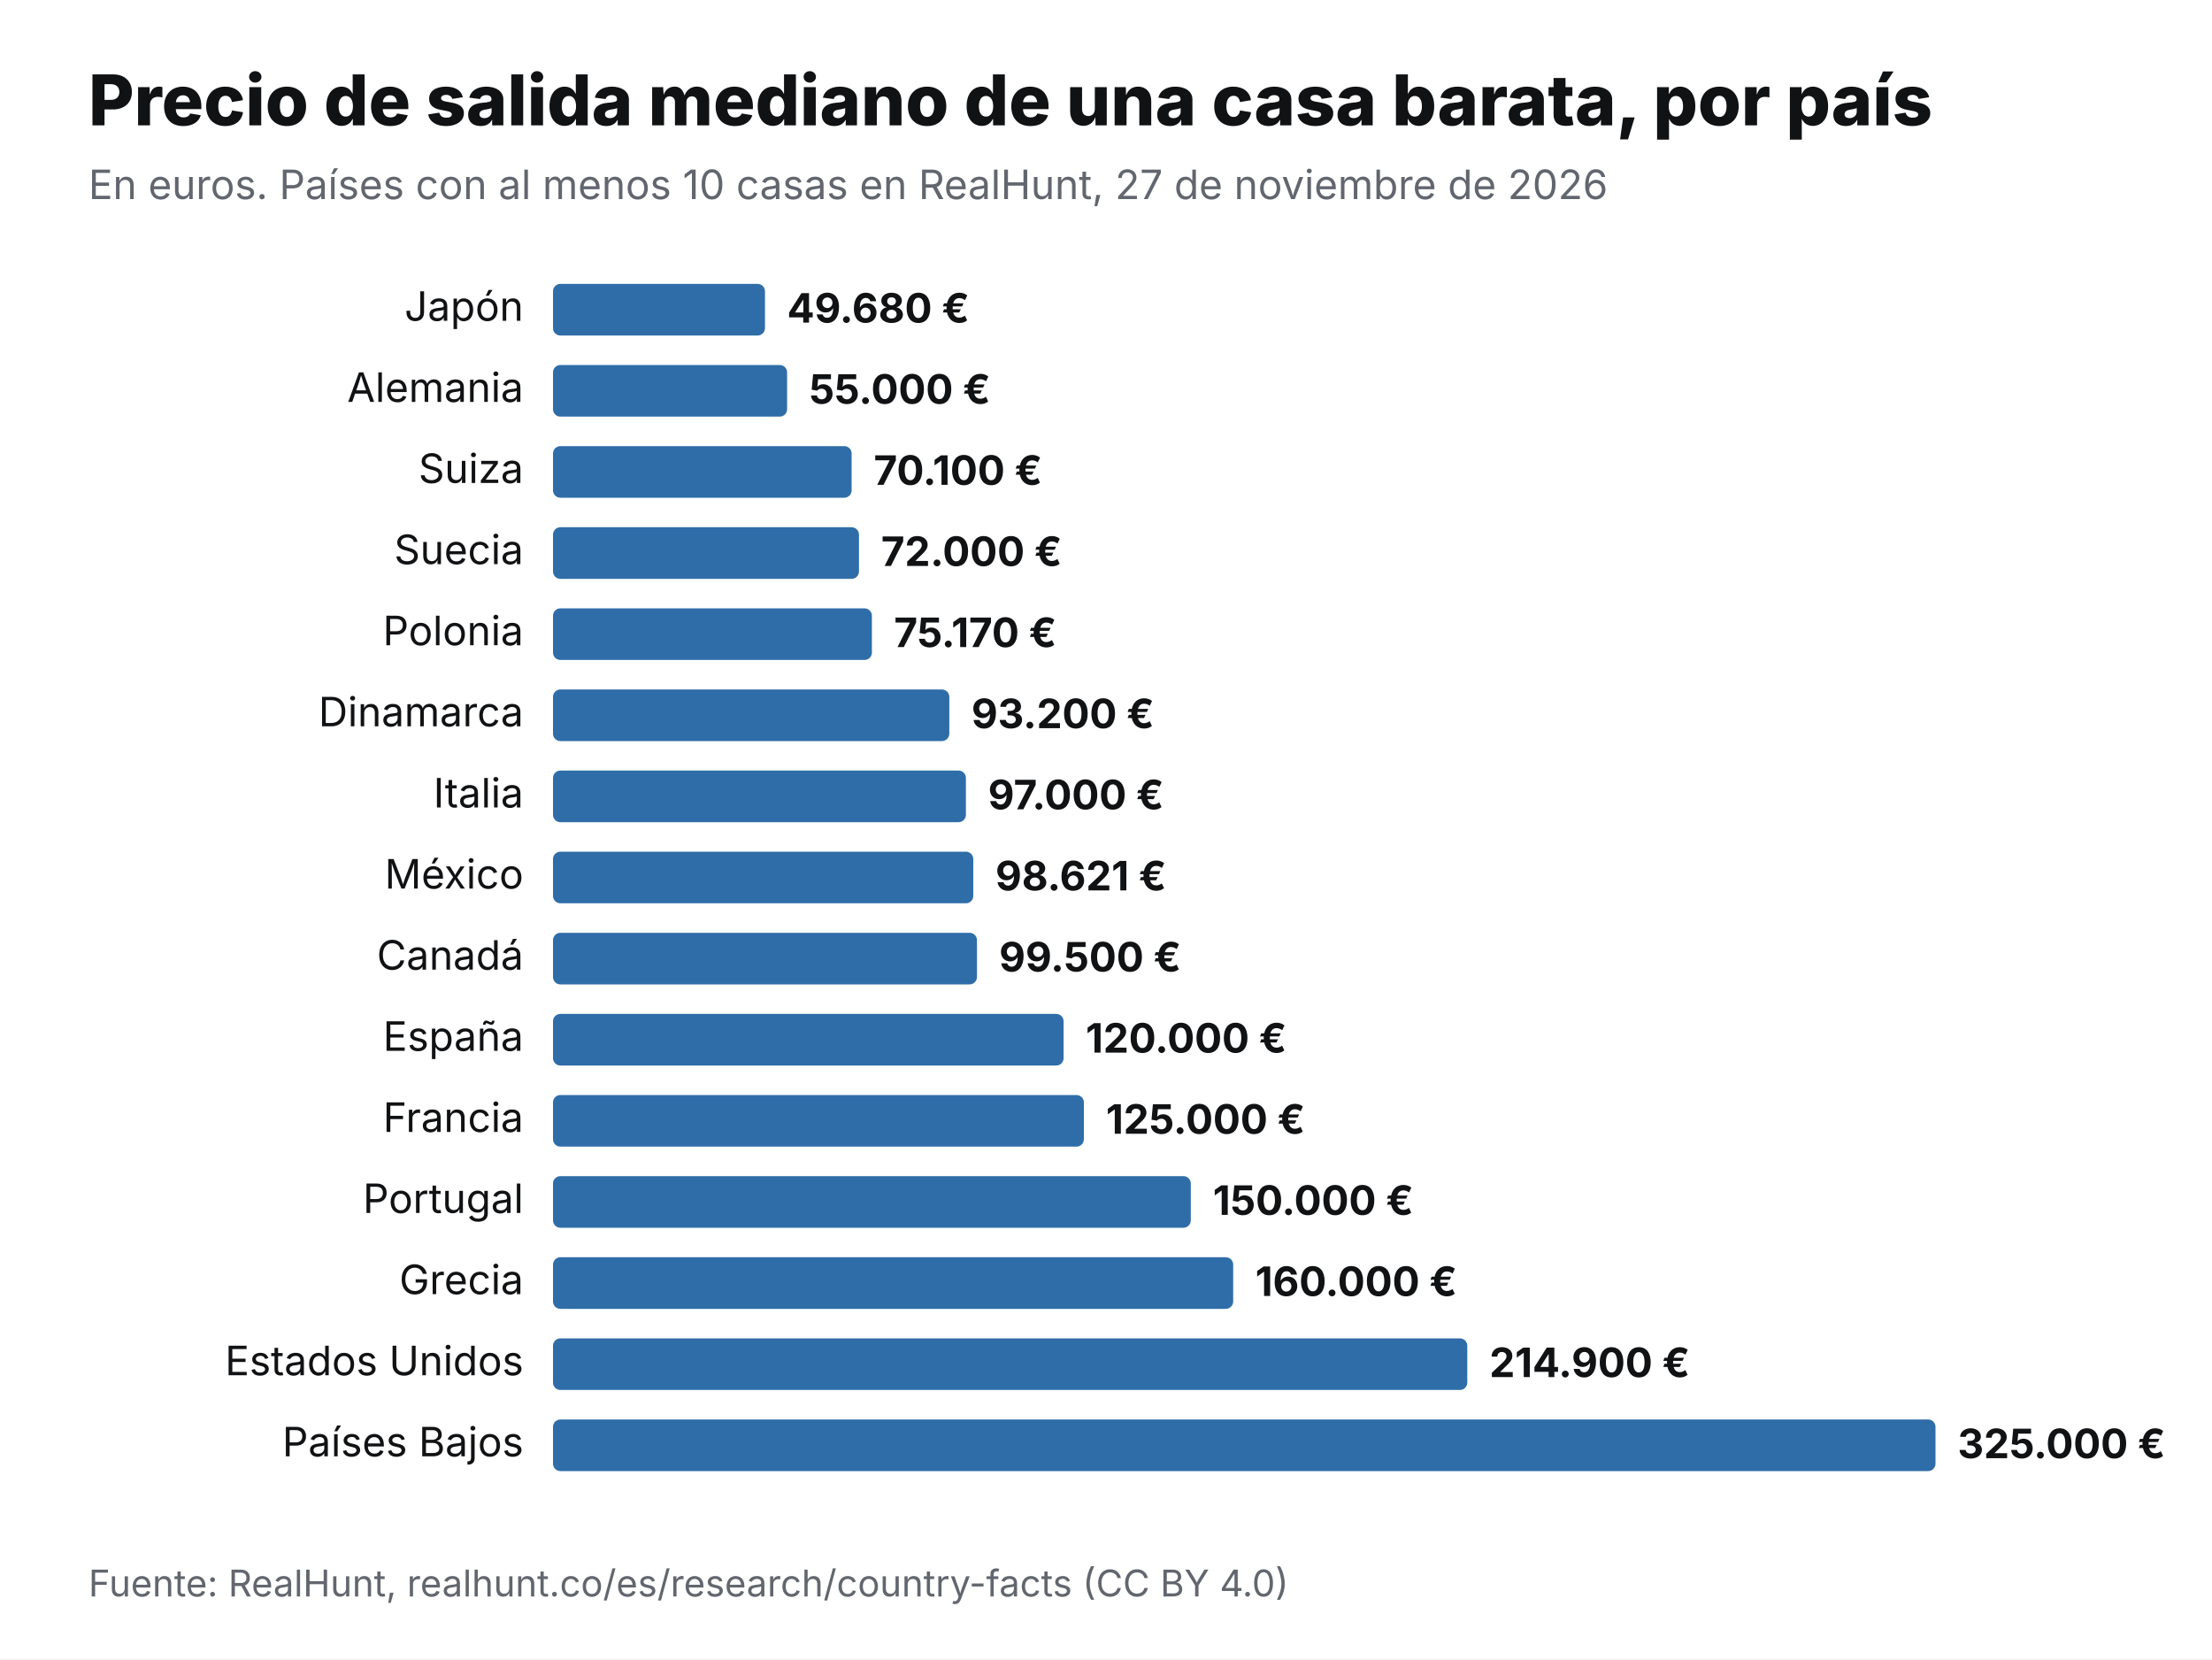
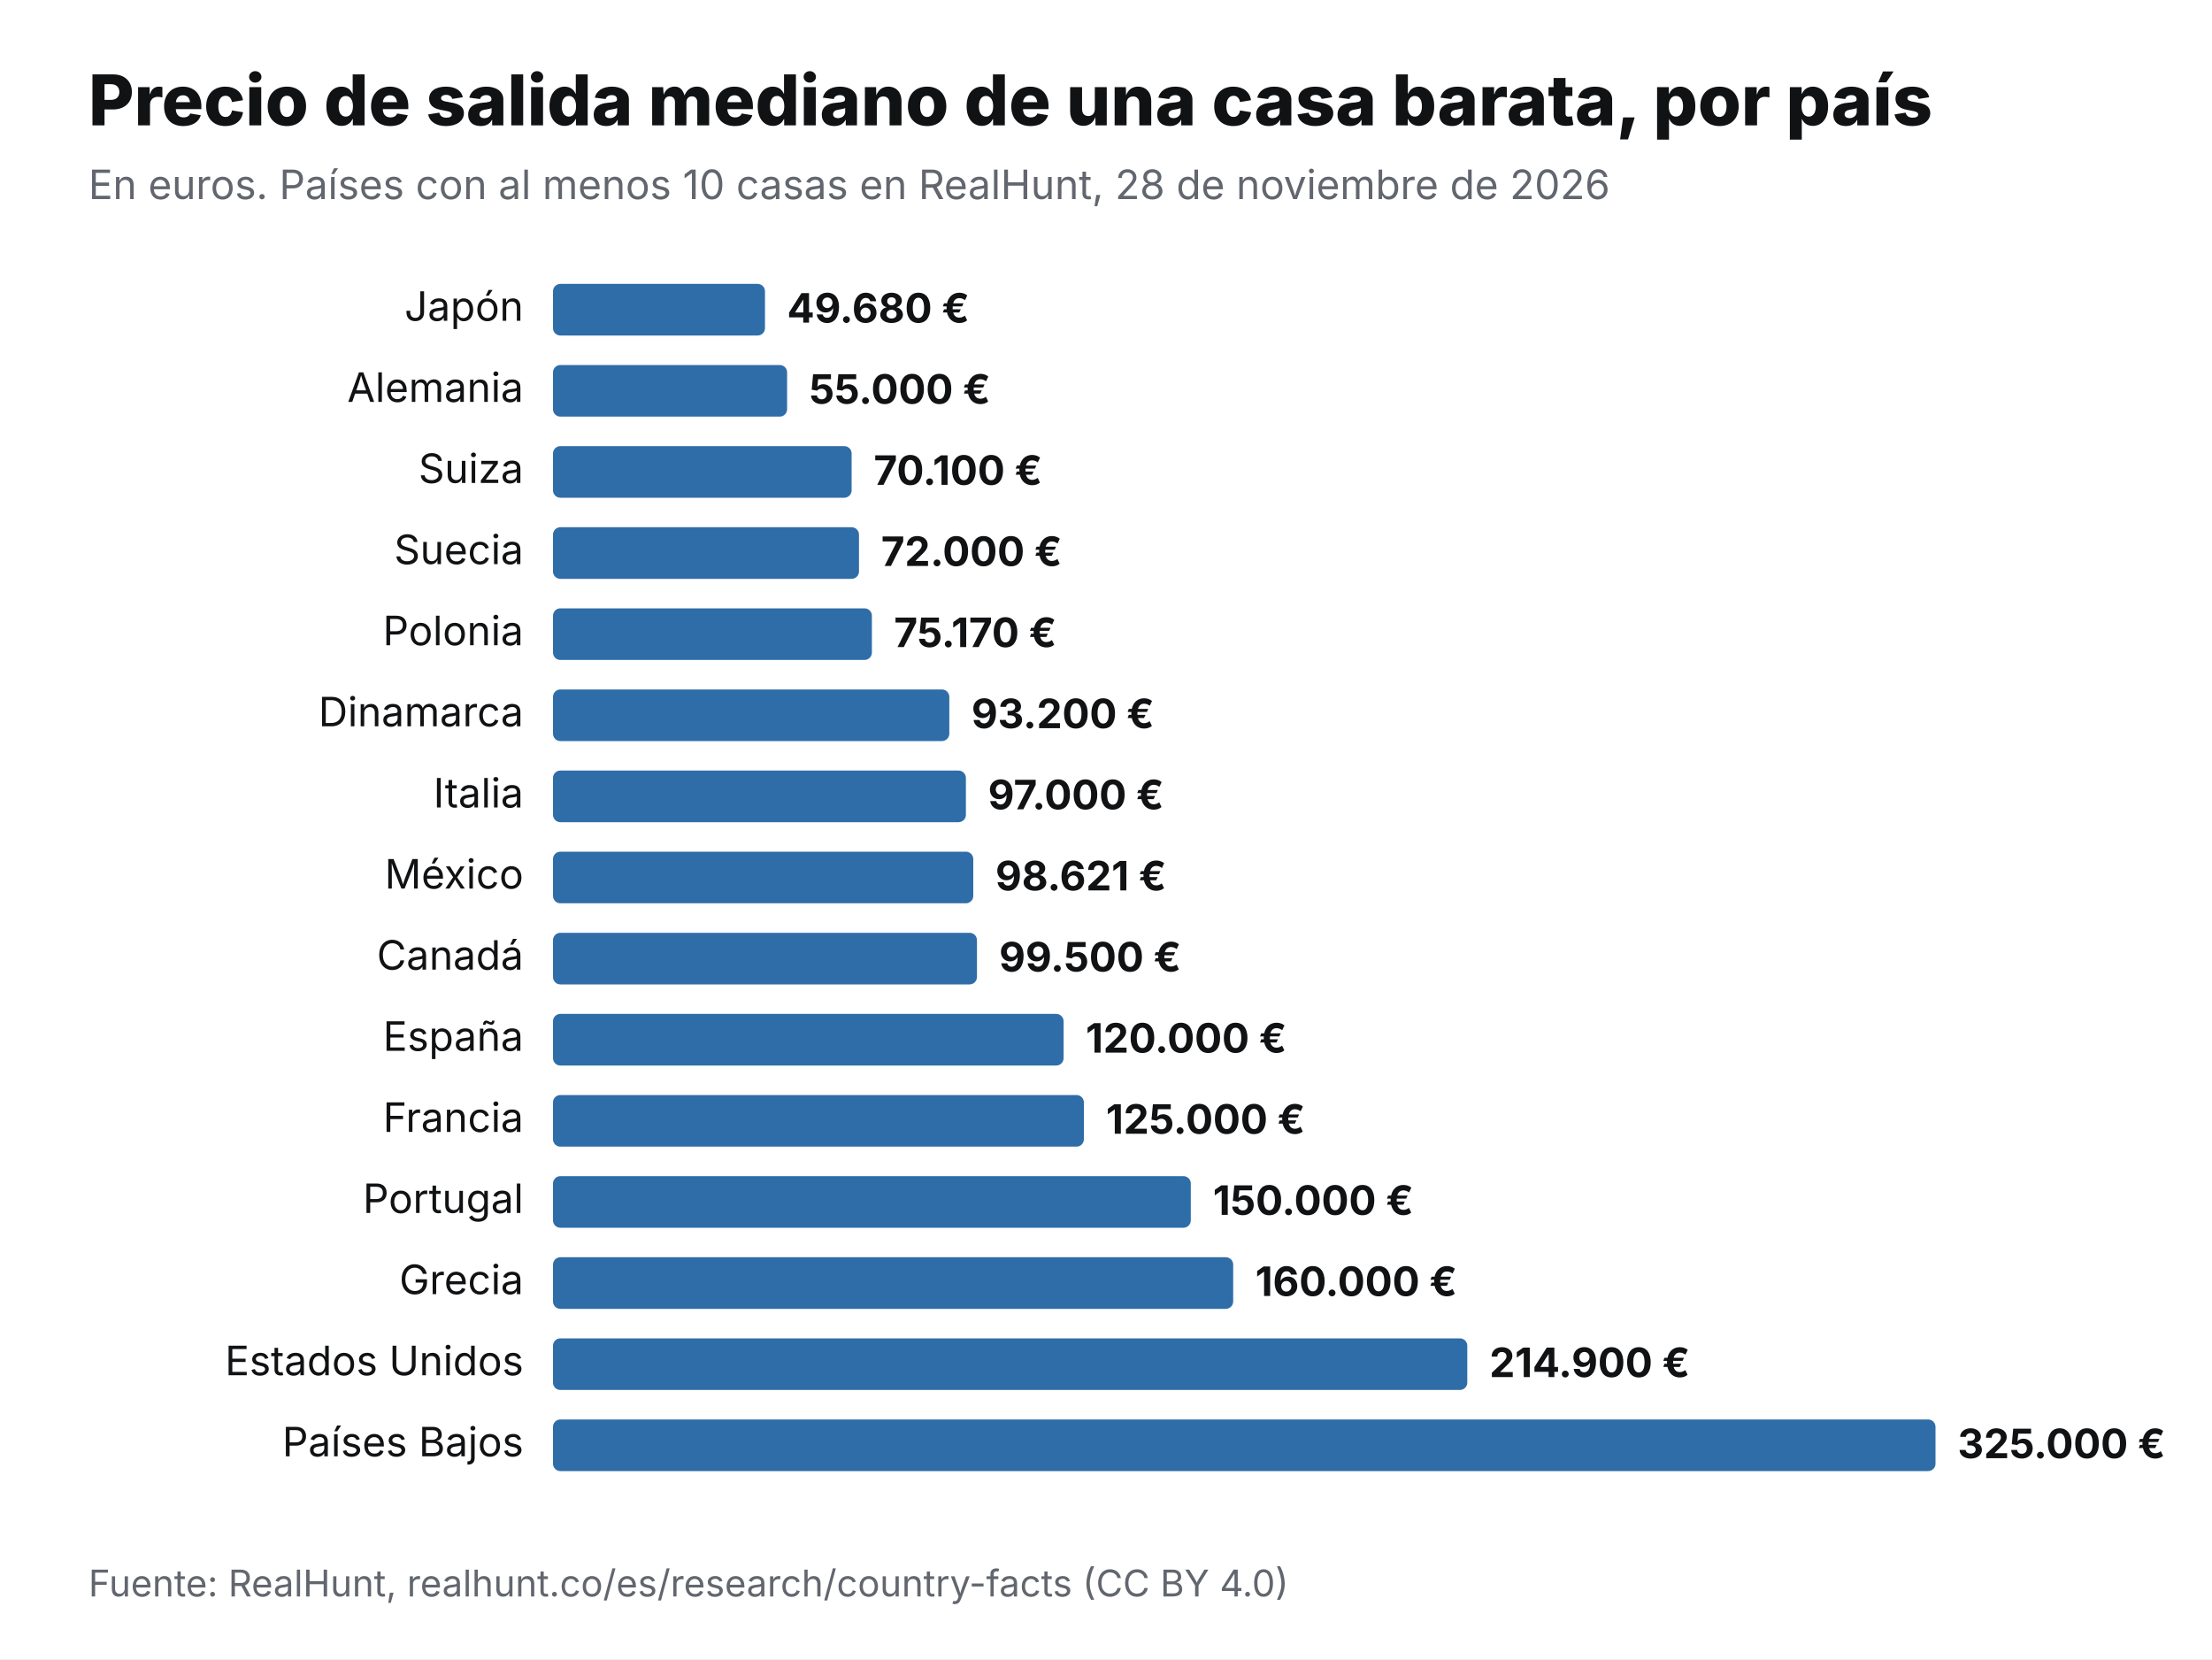
<svg xmlns="http://www.w3.org/2000/svg" viewBox="0 0 1200 900" width="1200" height="900" role="img" aria-label="Precio de salida mediano de una casa barata, por país" font-family="Inter,Helvetica,Arial,sans-serif">
  <rect width="1200" height="900" fill="#fff" />
  <text x="48" y="68" font-size="38" font-weight="800" fill="#111214">Precio de salida mediano de una casa barata, por país</text>
-   <text x="48" y="108" font-size="22" fill="#62666E">En euros. Países con al menos 10 casas en RealHunt, 27 de noviembre de 2026</text>
+   <text x="48" y="108" font-size="22" fill="#62666E">En euros. Países con al menos 10 casas en RealHunt, 28 de noviembre de 2026</text>
  <text x="284" y="174" font-size="22" text-anchor="end" fill="#111214">Japón</text>
  <rect x="300" y="154" width="115" height="28" rx="4" fill="#2F6DA8" />
  <text x="427" y="175" font-size="22" font-weight="700" fill="#111214">49.680 €</text>
  <text x="284" y="218" font-size="22" text-anchor="end" fill="#111214">Alemania</text>
  <rect x="300" y="198" width="127" height="28" rx="4" fill="#2F6DA8" />
  <text x="439" y="219" font-size="22" font-weight="700" fill="#111214">55.000 €</text>
  <text x="284" y="262" font-size="22" text-anchor="end" fill="#111214">Suiza</text>
  <rect x="300" y="242" width="162" height="28" rx="4" fill="#2F6DA8" />
  <text x="474" y="263" font-size="22" font-weight="700" fill="#111214">70.100 €</text>
  <text x="284" y="306" font-size="22" text-anchor="end" fill="#111214">Suecia</text>
  <rect x="300" y="286" width="166" height="28" rx="4" fill="#2F6DA8" />
  <text x="478" y="307" font-size="22" font-weight="700" fill="#111214">72.000 €</text>
  <text x="284" y="350" font-size="22" text-anchor="end" fill="#111214">Polonia</text>
  <rect x="300" y="330" width="173" height="28" rx="4" fill="#2F6DA8" />
  <text x="485" y="351" font-size="22" font-weight="700" fill="#111214">75.170 €</text>
  <text x="284" y="394" font-size="22" text-anchor="end" fill="#111214">Dinamarca</text>
  <rect x="300" y="374" width="215" height="28" rx="4" fill="#2F6DA8" />
  <text x="527" y="395" font-size="22" font-weight="700" fill="#111214">93.200 €</text>
  <text x="284" y="438" font-size="22" text-anchor="end" fill="#111214">Italia</text>
  <rect x="300" y="418" width="224" height="28" rx="4" fill="#2F6DA8" />
  <text x="536" y="439" font-size="22" font-weight="700" fill="#111214">97.000 €</text>
  <text x="284" y="482" font-size="22" text-anchor="end" fill="#111214">México</text>
  <rect x="300" y="462" width="228" height="28" rx="4" fill="#2F6DA8" />
  <text x="540" y="483" font-size="22" font-weight="700" fill="#111214">98.621 €</text>
  <text x="284" y="526" font-size="22" text-anchor="end" fill="#111214">Canadá</text>
  <rect x="300" y="506" width="230" height="28" rx="4" fill="#2F6DA8" />
  <text x="542" y="527" font-size="22" font-weight="700" fill="#111214">99.500 €</text>
  <text x="284" y="570" font-size="22" text-anchor="end" fill="#111214">España</text>
  <rect x="300" y="550" width="277" height="28" rx="4" fill="#2F6DA8" />
  <text x="589" y="571" font-size="22" font-weight="700" fill="#111214">120.000 €</text>
  <text x="284" y="614" font-size="22" text-anchor="end" fill="#111214">Francia</text>
  <rect x="300" y="594" width="288" height="28" rx="4" fill="#2F6DA8" />
  <text x="600" y="615" font-size="22" font-weight="700" fill="#111214">125.000 €</text>
  <text x="284" y="658" font-size="22" text-anchor="end" fill="#111214">Portugal</text>
  <rect x="300" y="638" width="346" height="28" rx="4" fill="#2F6DA8" />
  <text x="658" y="659" font-size="22" font-weight="700" fill="#111214">150.000 €</text>
  <text x="284" y="702" font-size="22" text-anchor="end" fill="#111214">Grecia</text>
  <rect x="300" y="682" width="369" height="28" rx="4" fill="#2F6DA8" />
  <text x="681" y="703" font-size="22" font-weight="700" fill="#111214">160.000 €</text>
  <text x="284" y="746" font-size="22" text-anchor="end" fill="#111214">Estados Unidos</text>
  <rect x="300" y="726" width="496" height="28" rx="4" fill="#2F6DA8" />
  <text x="808" y="747" font-size="22" font-weight="700" fill="#111214">214.900 €</text>
  <text x="284" y="790" font-size="22" text-anchor="end" fill="#111214">Países Bajos</text>
  <rect x="300" y="770" width="750" height="28" rx="4" fill="#2F6DA8" />
  <text x="1062" y="791" font-size="22" font-weight="700" fill="#111214">325.000 €</text>
  <text x="48" y="866" font-size="20" fill="#62666E">Fuente: RealHunt, realhunt.co/es/research/country-facts (CC BY 4.0)</text>
</svg>
